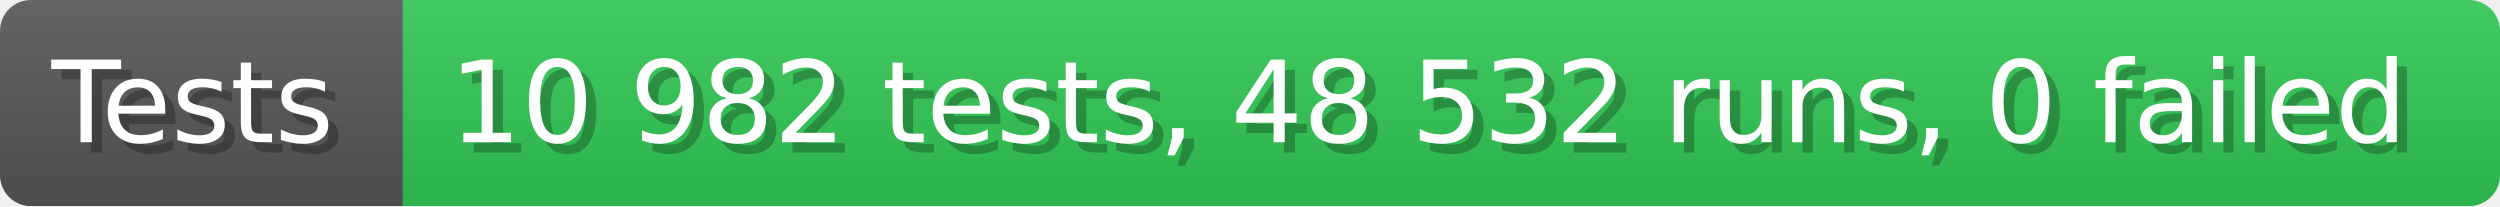
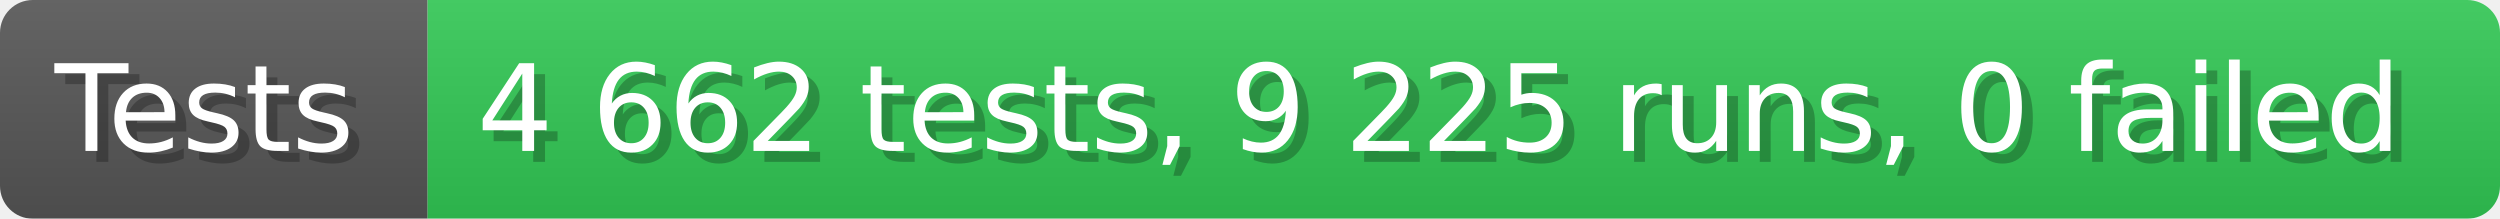
- <svg xmlns="http://www.w3.org/2000/svg" width="242.6" height="20" viewBox="0 0 2426 200" role="img" aria-label="Tests: 10 982 tests, 48 532 runs, 0 failed">
+ <svg xmlns="http://www.w3.org/2000/svg" width="228.6" height="20" viewBox="0 0 2286 200" role="img" aria-label="Tests: 4 662 tests, 9 225 runs, 0 failed">
  <linearGradient id="a" x2="0" y2="100%">
    <stop offset="0" stop-opacity=".1" stop-color="#EEE" />
    <stop offset="1" stop-opacity=".1" />
  </linearGradient>
  <mask id="m">
-     <rect width="2426" height="200" rx="30" fill="#FFF" />
+     <rect width="2286" height="200" rx="30" fill="#FFF" />
  </mask>
  <g mask="url(#m)">
    <rect width="391" height="200" fill="#555" />
-     <rect width="2035" height="200" fill="#31c653" x="391" />
-     <rect width="2426" height="200" fill="url(#a)" />
+     <rect width="1895" height="200" fill="#31c653" x="391" />
+     <rect width="2286" height="200" fill="url(#a)" />
  </g>
  <g aria-hidden="true" fill="#fff" text-anchor="start" font-family="Verdana,DejaVu Sans,sans-serif" font-size="110">
    <text x="60" y="148" textLength="291" fill="#000" opacity="0.25">Tests</text>
    <text x="50" y="138" textLength="291">Tests</text>
-     <text x="446" y="148" textLength="1935" fill="#000" opacity="0.25">10 982 tests, 48 532 runs, 0 failed</text>
-     <text x="436" y="138" textLength="1935">10 982 tests, 48 532 runs, 0 failed</text>
+     <text x="446" y="148" textLength="1795" fill="#000" opacity="0.25">4 662 tests, 9 225 runs, 0 failed</text>
+     <text x="436" y="138" textLength="1795">4 662 tests, 9 225 runs, 0 failed</text>
  </g>
</svg>
